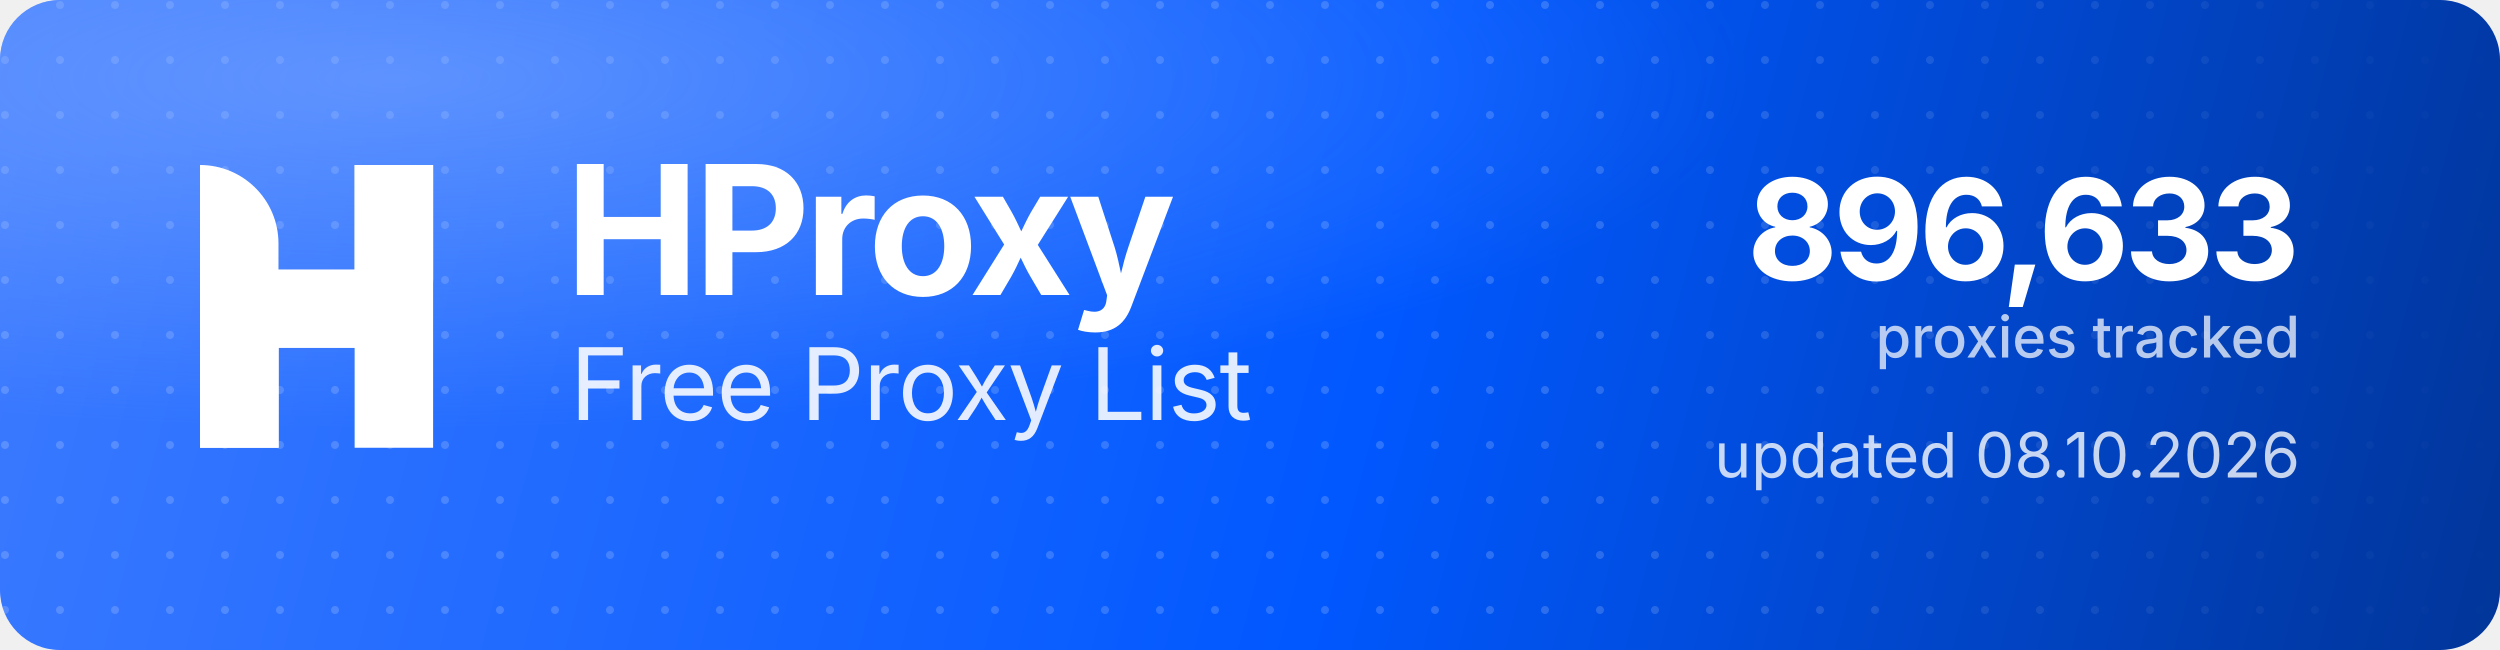
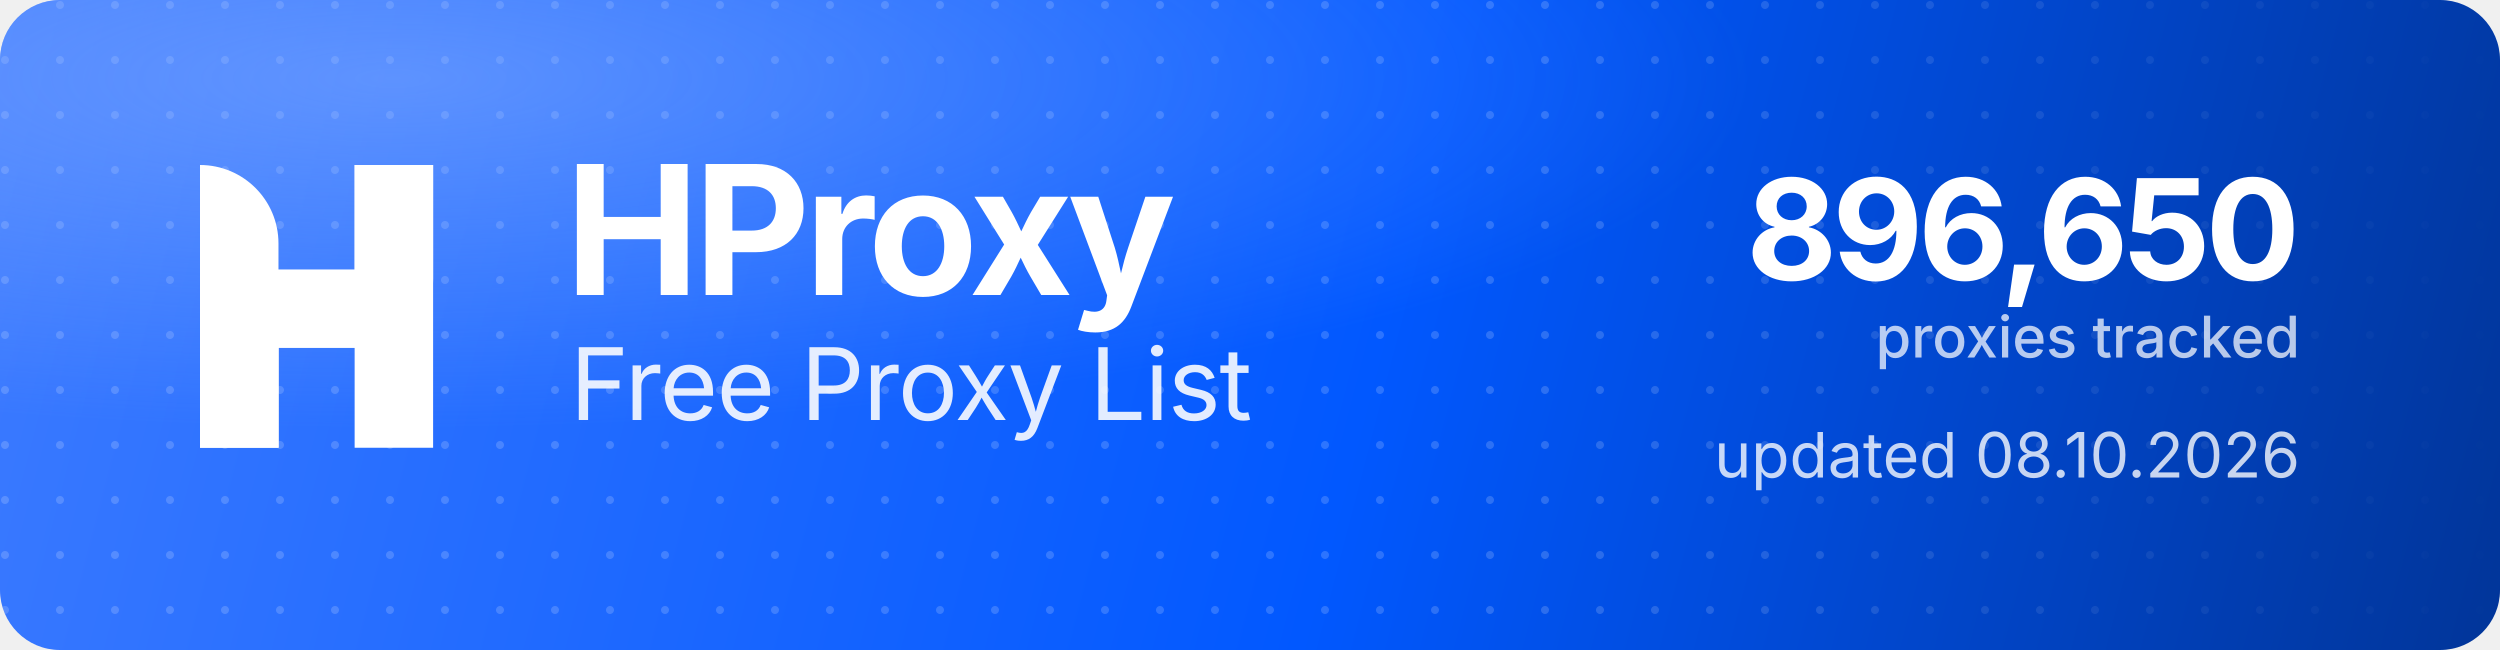
<svg xmlns="http://www.w3.org/2000/svg" width="1000" height="260" viewBox="0 0 1000 260" role="img" aria-label="HProxy Free Proxy List">
  <defs>
    <linearGradient id="hp-bg" x1="0" y1="0" x2="1000" y2="260" gradientUnits="userSpaceOnUse">
      <stop offset="0" stop-color="#3D7BFF" />
      <stop offset="0.55" stop-color="#0158FF" />
      <stop offset="1" stop-color="#013599" />
    </linearGradient>
    <radialGradient id="hp-glow" cx="0.16" cy="0.12" r="0.9">
      <stop offset="0" stop-color="#8FB4FF" stop-opacity="0.5" />
      <stop offset="0.6" stop-color="#8FB4FF" stop-opacity="0" />
    </radialGradient>
    <pattern id="hp-dots" width="22" height="22" patternUnits="userSpaceOnUse">
      <circle cx="2" cy="2" r="1.6" fill="#FFFFFF" fill-opacity="0.17" />
    </pattern>
    <linearGradient id="hp-dot-fade" x1="0" y1="0" x2="1000" y2="0" gradientUnits="userSpaceOnUse">
      <stop offset="0" stop-color="#FFFFFF" stop-opacity="1" />
      <stop offset="0.62" stop-color="#FFFFFF" stop-opacity="1" />
      <stop offset="1" stop-color="#FFFFFF" stop-opacity="0" />
    </linearGradient>
    <mask id="hp-dot-mask">
      <rect width="1000" height="260" fill="url(#hp-dot-fade)" />
    </mask>
  </defs>
  <rect width="1000" height="260" rx="24" fill="url(#hp-bg)" />
  <rect width="1000" height="260" rx="24" fill="url(#hp-dots)" mask="url(#hp-dot-mask)" />
  <rect width="1000" height="260" rx="24" fill="url(#hp-glow)" />
  <g transform="translate(80,66) scale(4.35)" fill="#FFFFFF">
    <path d="M0 0V0C3.985 0 7.216 3.231 7.216 7.216V26H0V0Z" />
    <rect x="14.219" width="7.216" height="26" />
    <path d="M7.235 26H0V15.971C0 12.455 2.851 9.604 6.367 9.604H14.22V0H21.437V10.453C21.437 13.97 18.586 16.82 15.069 16.82H7.235V26Z" />
  </g>
  <text x="226" y="118" font-family="'Geist','Inter','Segoe UI',system-ui,-apple-system,Helvetica,Arial,sans-serif" font-size="72" font-weight="700" letter-spacing="-2.3" fill="#FFFFFF">HProxy</text>
  <text x="228" y="168" font-family="'Geist','Inter','Segoe UI',system-ui,-apple-system,Helvetica,Arial,sans-serif" font-size="40" font-weight="400" letter-spacing="-0.5" fill="#FFFFFF" fill-opacity="0.88">Free Proxy List</text>
-   <text x="920" y="112" text-anchor="end" font-family="'Geist','Inter','Segoe UI',system-ui,-apple-system,Helvetica,Arial,sans-serif" font-size="56" font-weight="700" letter-spacing="-2" fill="#FFFFFF">896,633</text>
+   <text x="920" y="112" text-anchor="end" font-family="'Geist','Inter','Segoe UI',system-ui,-apple-system,Helvetica,Arial,sans-serif" font-size="56" font-weight="700" letter-spacing="-2" fill="#FFFFFF">896,650</text>
  <text x="920" y="143" text-anchor="end" font-family="'Geist','Inter','Segoe UI',system-ui,-apple-system,Helvetica,Arial,sans-serif" font-size="23" font-weight="500" fill="#FFFFFF" fill-opacity="0.72">proxies tracked</text>
  <text x="920" y="191" text-anchor="end" font-family="'Geist','Inter','Segoe UI',system-ui,-apple-system,Helvetica,Arial,sans-serif" font-size="25" font-weight="400" fill="#FFFFFF" fill-opacity="0.78">updated 08.10.2026</text>
</svg>
